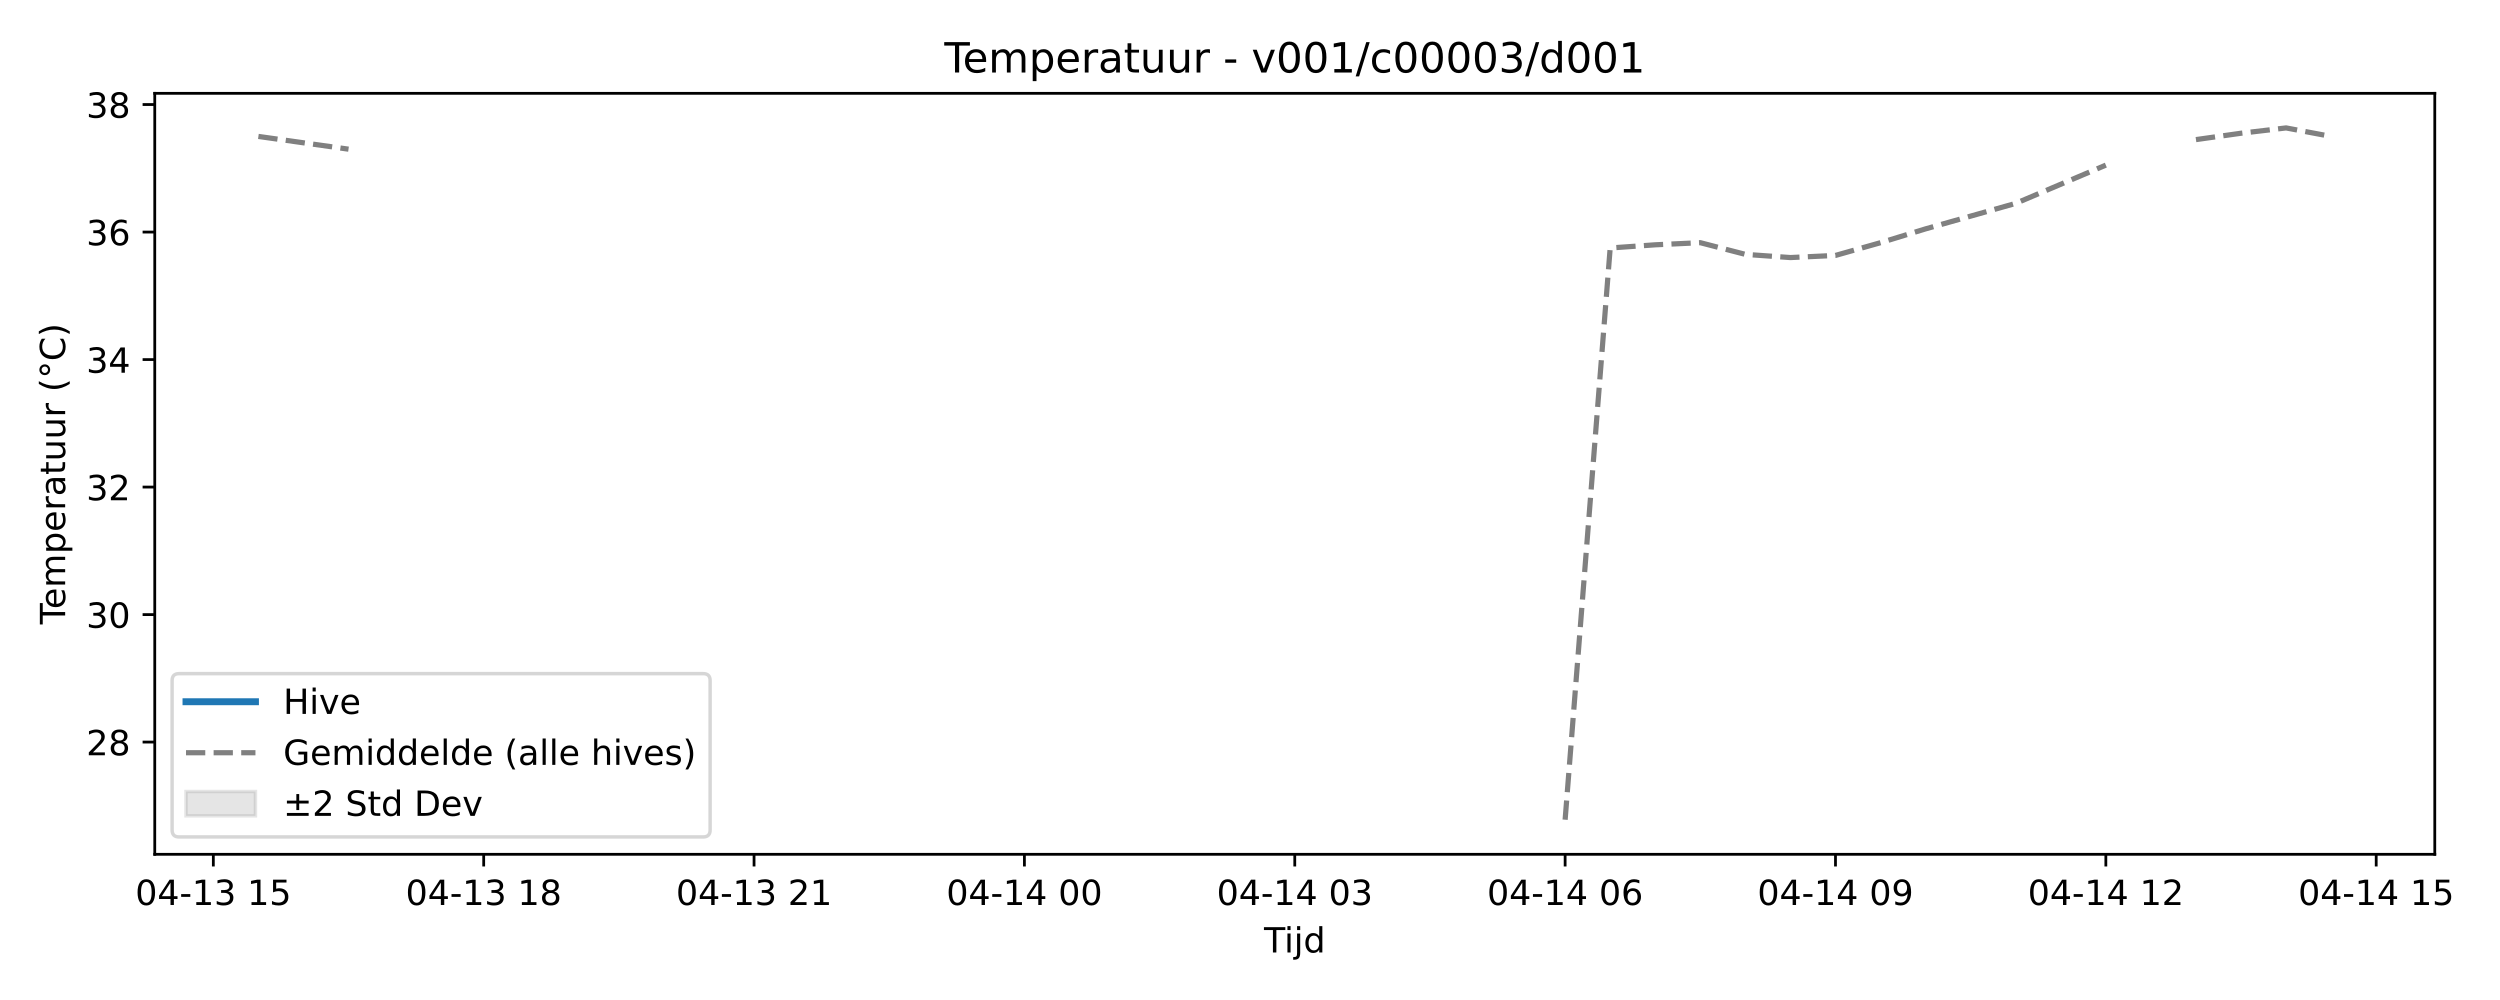
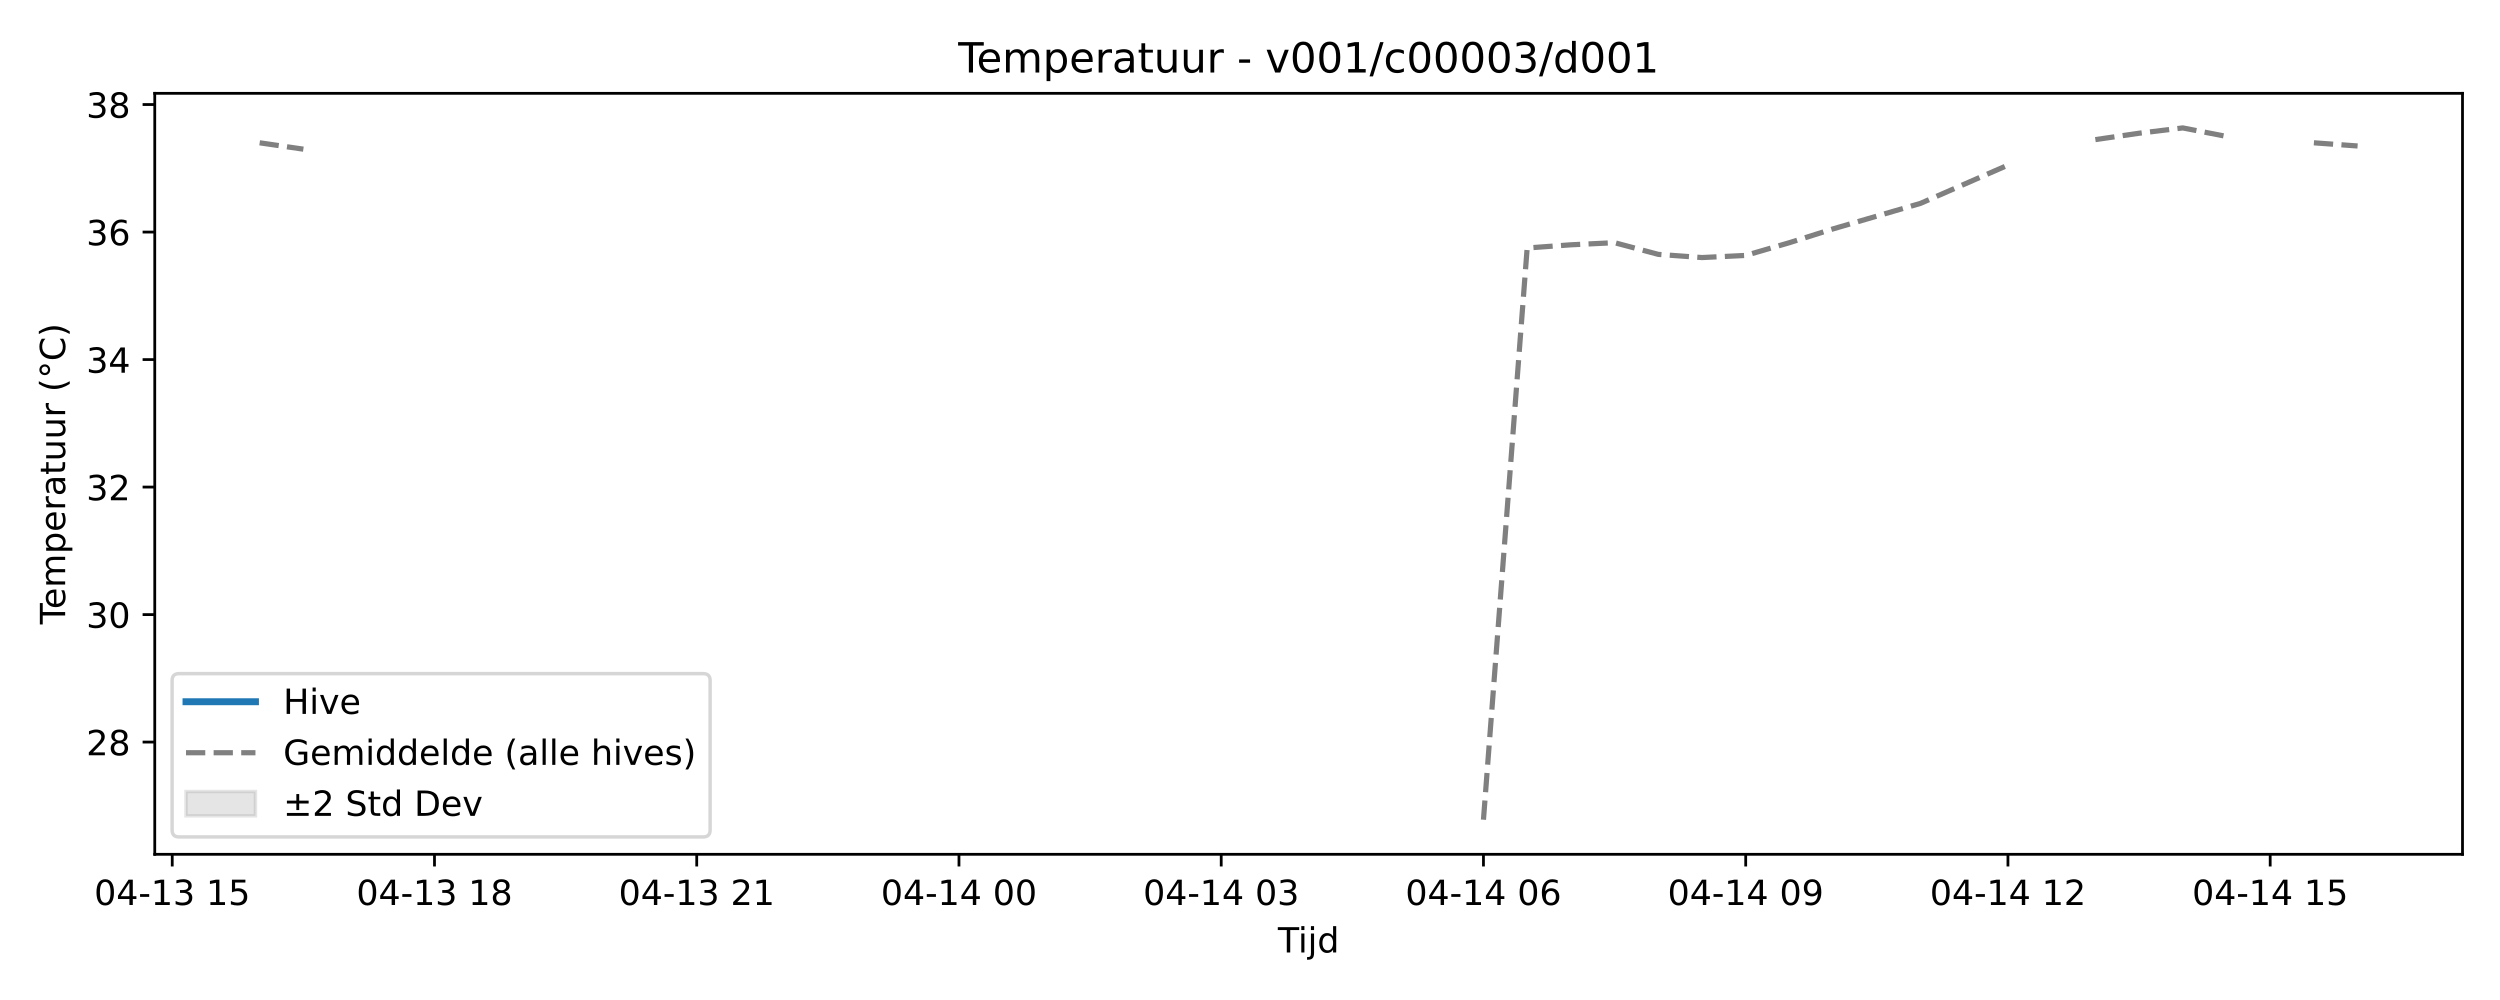
<svg xmlns="http://www.w3.org/2000/svg" xmlns:xlink="http://www.w3.org/1999/xlink" width="720pt" height="288pt" viewBox="0 0 720 288" version="1.1">
  <defs>
    <style type="text/css">*{stroke-linejoin: round; stroke-linecap: butt}</style>
  </defs>
  <g id="figure_1">
    <g id="patch_1">
      <path d="M 0 288  L 720 288  L 720 0  L 0 0  z " style="fill: #ffffff" />
    </g>
    <g id="axes_1">
      <g id="patch_2">
-         <path d="M 44.57 246.04  L 701.216 246.04  L 701.216 26.88  L 44.57 26.88  z " style="fill: #ffffff" />
+         <path d="M 44.57 246.04  L 709.2 246.04  L 709.2 26.88  L 44.57 26.88  z " style="fill: #ffffff" />
      </g>
      <g id="FillBetweenPolyCollection_1" />
      <g id="matplotlib.axis_1">
        <g id="xtick_1">
          <g id="line2d_1">
            <defs>
-               <path id="m3affd962ca" d="M 0 0  L 0 3.5  " style="stroke: #000000; stroke-width: 0.8" />
-             </defs>
-             <g>
-               <use xlink:href="#m3affd962ca" x="61.44" y="246.04" style="stroke: #000000; stroke-width: 0.8" />
+               <path id="m0413ab7a61" d="M 0 0  L 0 3.5  " style="stroke: #000000; stroke-width: 0.8" />
+             </defs>
+             <g>
+               <use xlink:href="#m0413ab7a61" x="49.605" y="246.04" style="stroke: #000000; stroke-width: 0.8" />
            </g>
          </g>
          <g id="text_1">
-             <g transform="translate(38.95988 260.6384) scale(0.1 -0.1)">
+             <g transform="translate(27.12461 260.6384) scale(0.1 -0.1)">
              <defs>
                <path id="DejaVuSans-30" d="M 2034 4250  Q 1547 4250 1301 3770  Q 1056 3291 1056 2328  Q 1056 1369 1301 889  Q 1547 409 2034 409  Q 2525 409 2770 889  Q 3016 1369 3016 2328  Q 3016 3291 2770 3770  Q 2525 4250 2034 4250  z M 2034 4750  Q 2819 4750 3233 4129  Q 3647 3509 3647 2328  Q 3647 1150 3233 529  Q 2819 -91 2034 -91  Q 1250 -91 836 529  Q 422 1150 422 2328  Q 422 3509 836 4129  Q 1250 4750 2034 4750  z " transform="scale(0.015625)" />
                <path id="DejaVuSans-34" d="M 2419 4116  L 825 1625  L 2419 1625  L 2419 4116  z M 2253 4666  L 3047 4666  L 3047 1625  L 3713 1625  L 3713 1100  L 3047 1100  L 3047 0  L 2419 0  L 2419 1100  L 313 1100  L 313 1709  L 2253 4666  z " transform="scale(0.015625)" />
                <path id="DejaVuSans-2d" d="M 313 2009  L 1997 2009  L 1997 1497  L 313 1497  L 313 2009  z " transform="scale(0.015625)" />
                <path id="DejaVuSans-31" d="M 794 531  L 1825 531  L 1825 4091  L 703 3866  L 703 4441  L 1819 4666  L 2450 4666  L 2450 531  L 3481 531  L 3481 0  L 794 0  L 794 531  z " transform="scale(0.015625)" />
                <path id="DejaVuSans-33" d="M 2597 2516  Q 3050 2419 3304 2112  Q 3559 1806 3559 1356  Q 3559 666 3084 287  Q 2609 -91 1734 -91  Q 1441 -91 1130 -33  Q 819 25 488 141  L 488 750  Q 750 597 1062 519  Q 1375 441 1716 441  Q 2309 441 2620 675  Q 2931 909 2931 1356  Q 2931 1769 2642 2001  Q 2353 2234 1838 2234  L 1294 2234  L 1294 2753  L 1863 2753  Q 2328 2753 2575 2939  Q 2822 3125 2822 3475  Q 2822 3834 2567 4026  Q 2313 4219 1838 4219  Q 1578 4219 1281 4162  Q 984 4106 628 3988  L 628 4550  Q 988 4650 1302 4700  Q 1616 4750 1894 4750  Q 2613 4750 3031 4423  Q 3450 4097 3450 3541  Q 3450 3153 3228 2886  Q 3006 2619 2597 2516  z " transform="scale(0.015625)" />
                <path id="DejaVuSans-20" transform="scale(0.015625)" />
                <path id="DejaVuSans-35" d="M 691 4666  L 3169 4666  L 3169 4134  L 1269 4134  L 1269 2991  Q 1406 3038 1543 3061  Q 1681 3084 1819 3084  Q 2600 3084 3056 2656  Q 3513 2228 3513 1497  Q 3513 744 3044 326  Q 2575 -91 1722 -91  Q 1428 -91 1123 -41  Q 819 9 494 109  L 494 744  Q 775 591 1075 516  Q 1375 441 1709 441  Q 2250 441 2565 725  Q 2881 1009 2881 1497  Q 2881 1984 2565 2268  Q 2250 2553 1709 2553  Q 1456 2553 1204 2497  Q 953 2441 691 2322  L 691 4666  z " transform="scale(0.015625)" />
              </defs>
              <use xlink:href="#DejaVuSans-30" />
              <use xlink:href="#DejaVuSans-34" transform="translate(63.62305 0)" />
              <use xlink:href="#DejaVuSans-2d" transform="translate(127.2461 0)" />
              <use xlink:href="#DejaVuSans-31" transform="translate(163.3301 0)" />
              <use xlink:href="#DejaVuSans-33" transform="translate(226.9531 0)" />
              <use xlink:href="#DejaVuSans-20" transform="translate(290.5762 0)" />
              <use xlink:href="#DejaVuSans-31" transform="translate(322.3633 0)" />
              <use xlink:href="#DejaVuSans-35" transform="translate(385.9863 0)" />
            </g>
          </g>
        </g>
        <g id="xtick_2">
          <g id="line2d_2">
            <g>
-               <use xlink:href="#m3affd962ca" x="139.304" y="246.04" style="stroke: #000000; stroke-width: 0.8" />
+               <use xlink:href="#m0413ab7a61" x="125.131" y="246.04" style="stroke: #000000; stroke-width: 0.8" />
            </g>
          </g>
          <g id="text_2">
-             <g transform="translate(116.823 260.6384) scale(0.1 -0.1)">
+             <g transform="translate(102.6507 260.6384) scale(0.1 -0.1)">
              <defs>
                <path id="DejaVuSans-38" d="M 2034 2216  Q 1584 2216 1326 1975  Q 1069 1734 1069 1313  Q 1069 891 1326 650  Q 1584 409 2034 409  Q 2484 409 2743 651  Q 3003 894 3003 1313  Q 3003 1734 2745 1975  Q 2488 2216 2034 2216  z M 1403 2484  Q 997 2584 770 2862  Q 544 3141 544 3541  Q 544 4100 942 4425  Q 1341 4750 2034 4750  Q 2731 4750 3128 4425  Q 3525 4100 3525 3541  Q 3525 3141 3298 2862  Q 3072 2584 2669 2484  Q 3125 2378 3379 2068  Q 3634 1759 3634 1313  Q 3634 634 3220 271  Q 2806 -91 2034 -91  Q 1263 -91 848 271  Q 434 634 434 1313  Q 434 1759 690 2068  Q 947 2378 1403 2484  z M 1172 3481  Q 1172 3119 1398 2916  Q 1625 2713 2034 2713  Q 2441 2713 2670 2916  Q 2900 3119 2900 3481  Q 2900 3844 2670 4047  Q 2441 4250 2034 4250  Q 1625 4250 1398 4047  Q 1172 3844 1172 3481  z " transform="scale(0.015625)" />
              </defs>
              <use xlink:href="#DejaVuSans-30" />
              <use xlink:href="#DejaVuSans-34" transform="translate(63.62305 0)" />
              <use xlink:href="#DejaVuSans-2d" transform="translate(127.2461 0)" />
              <use xlink:href="#DejaVuSans-31" transform="translate(163.3301 0)" />
              <use xlink:href="#DejaVuSans-33" transform="translate(226.9531 0)" />
              <use xlink:href="#DejaVuSans-20" transform="translate(290.5762 0)" />
              <use xlink:href="#DejaVuSans-31" transform="translate(322.3633 0)" />
              <use xlink:href="#DejaVuSans-38" transform="translate(385.9863 0)" />
            </g>
          </g>
        </g>
        <g id="xtick_3">
          <g id="line2d_3">
            <g>
-               <use xlink:href="#m3affd962ca" x="217.167" y="246.04" style="stroke: #000000; stroke-width: 0.8" />
+               <use xlink:href="#m0413ab7a61" x="200.657" y="246.04" style="stroke: #000000; stroke-width: 0.8" />
            </g>
          </g>
          <g id="text_3">
-             <g transform="translate(194.6862 260.6384) scale(0.1 -0.1)">
+             <g transform="translate(178.1769 260.6384) scale(0.1 -0.1)">
              <defs>
                <path id="DejaVuSans-32" d="M 1228 531  L 3431 531  L 3431 0  L 469 0  L 469 531  Q 828 903 1448 1529  Q 2069 2156 2228 2338  Q 2531 2678 2651 2914  Q 2772 3150 2772 3378  Q 2772 3750 2511 3984  Q 2250 4219 1831 4219  Q 1534 4219 1204 4116  Q 875 4013 500 3803  L 500 4441  Q 881 4594 1212 4672  Q 1544 4750 1819 4750  Q 2544 4750 2975 4387  Q 3406 4025 3406 3419  Q 3406 3131 3298 2873  Q 3191 2616 2906 2266  Q 2828 2175 2409 1742  Q 1991 1309 1228 531  z " transform="scale(0.015625)" />
              </defs>
              <use xlink:href="#DejaVuSans-30" />
              <use xlink:href="#DejaVuSans-34" transform="translate(63.62305 0)" />
              <use xlink:href="#DejaVuSans-2d" transform="translate(127.2461 0)" />
              <use xlink:href="#DejaVuSans-31" transform="translate(163.3301 0)" />
              <use xlink:href="#DejaVuSans-33" transform="translate(226.9531 0)" />
              <use xlink:href="#DejaVuSans-20" transform="translate(290.5762 0)" />
              <use xlink:href="#DejaVuSans-32" transform="translate(322.3633 0)" />
              <use xlink:href="#DejaVuSans-31" transform="translate(385.9863 0)" />
            </g>
          </g>
        </g>
        <g id="xtick_4">
          <g id="line2d_4">
            <g>
-               <use xlink:href="#m3affd962ca" x="295.03" y="246.04" style="stroke: #000000; stroke-width: 0.8" />
+               <use xlink:href="#m0413ab7a61" x="276.183" y="246.04" style="stroke: #000000; stroke-width: 0.8" />
            </g>
          </g>
          <g id="text_4">
-             <g transform="translate(272.5494 260.6384) scale(0.1 -0.1)">
+             <g transform="translate(253.703 260.6384) scale(0.1 -0.1)">
              <use xlink:href="#DejaVuSans-30" />
              <use xlink:href="#DejaVuSans-34" transform="translate(63.62305 0)" />
              <use xlink:href="#DejaVuSans-2d" transform="translate(127.2461 0)" />
              <use xlink:href="#DejaVuSans-31" transform="translate(163.3301 0)" />
              <use xlink:href="#DejaVuSans-34" transform="translate(226.9531 0)" />
              <use xlink:href="#DejaVuSans-20" transform="translate(290.5762 0)" />
              <use xlink:href="#DejaVuSans-30" transform="translate(322.3633 0)" />
              <use xlink:href="#DejaVuSans-30" transform="translate(385.9863 0)" />
            </g>
          </g>
        </g>
        <g id="xtick_5">
          <g id="line2d_5">
            <g>
-               <use xlink:href="#m3affd962ca" x="372.893" y="246.04" style="stroke: #000000; stroke-width: 0.8" />
+               <use xlink:href="#m0413ab7a61" x="351.71" y="246.04" style="stroke: #000000; stroke-width: 0.8" />
            </g>
          </g>
          <g id="text_5">
-             <g transform="translate(350.4125 260.6384) scale(0.1 -0.1)">
+             <g transform="translate(329.2292 260.6384) scale(0.1 -0.1)">
              <use xlink:href="#DejaVuSans-30" />
              <use xlink:href="#DejaVuSans-34" transform="translate(63.62305 0)" />
              <use xlink:href="#DejaVuSans-2d" transform="translate(127.2461 0)" />
              <use xlink:href="#DejaVuSans-31" transform="translate(163.3301 0)" />
              <use xlink:href="#DejaVuSans-34" transform="translate(226.9531 0)" />
              <use xlink:href="#DejaVuSans-20" transform="translate(290.5762 0)" />
              <use xlink:href="#DejaVuSans-30" transform="translate(322.3633 0)" />
              <use xlink:href="#DejaVuSans-33" transform="translate(385.9863 0)" />
            </g>
          </g>
        </g>
        <g id="xtick_6">
          <g id="line2d_6">
            <g>
-               <use xlink:href="#m3affd962ca" x="450.756" y="246.04" style="stroke: #000000; stroke-width: 0.8" />
+               <use xlink:href="#m0413ab7a61" x="427.236" y="246.04" style="stroke: #000000; stroke-width: 0.8" />
            </g>
          </g>
          <g id="text_6">
-             <g transform="translate(428.2757 260.6384) scale(0.1 -0.1)">
+             <g transform="translate(404.7553 260.6384) scale(0.1 -0.1)">
              <defs>
                <path id="DejaVuSans-36" d="M 2113 2584  Q 1688 2584 1439 2293  Q 1191 2003 1191 1497  Q 1191 994 1439 701  Q 1688 409 2113 409  Q 2538 409 2786 701  Q 3034 994 3034 1497  Q 3034 2003 2786 2293  Q 2538 2584 2113 2584  z M 3366 4563  L 3366 3988  Q 3128 4100 2886 4159  Q 2644 4219 2406 4219  Q 1781 4219 1451 3797  Q 1122 3375 1075 2522  Q 1259 2794 1537 2939  Q 1816 3084 2150 3084  Q 2853 3084 3261 2657  Q 3669 2231 3669 1497  Q 3669 778 3244 343  Q 2819 -91 2113 -91  Q 1303 -91 875 529  Q 447 1150 447 2328  Q 447 3434 972 4092  Q 1497 4750 2381 4750  Q 2619 4750 2861 4703  Q 3103 4656 3366 4563  z " transform="scale(0.015625)" />
              </defs>
              <use xlink:href="#DejaVuSans-30" />
              <use xlink:href="#DejaVuSans-34" transform="translate(63.62305 0)" />
              <use xlink:href="#DejaVuSans-2d" transform="translate(127.2461 0)" />
              <use xlink:href="#DejaVuSans-31" transform="translate(163.3301 0)" />
              <use xlink:href="#DejaVuSans-34" transform="translate(226.9531 0)" />
              <use xlink:href="#DejaVuSans-20" transform="translate(290.5762 0)" />
              <use xlink:href="#DejaVuSans-30" transform="translate(322.3633 0)" />
              <use xlink:href="#DejaVuSans-36" transform="translate(385.9863 0)" />
            </g>
          </g>
        </g>
        <g id="xtick_7">
          <g id="line2d_7">
            <g>
-               <use xlink:href="#m3affd962ca" x="528.619" y="246.04" style="stroke: #000000; stroke-width: 0.8" />
+               <use xlink:href="#m0413ab7a61" x="502.762" y="246.04" style="stroke: #000000; stroke-width: 0.8" />
            </g>
          </g>
          <g id="text_7">
-             <g transform="translate(506.1388 260.6384) scale(0.1 -0.1)">
+             <g transform="translate(480.2814 260.6384) scale(0.1 -0.1)">
              <defs>
                <path id="DejaVuSans-39" d="M 703 97  L 703 672  Q 941 559 1184 500  Q 1428 441 1663 441  Q 2288 441 2617 861  Q 2947 1281 2994 2138  Q 2813 1869 2534 1725  Q 2256 1581 1919 1581  Q 1219 1581 811 2004  Q 403 2428 403 3163  Q 403 3881 828 4315  Q 1253 4750 1959 4750  Q 2769 4750 3195 4129  Q 3622 3509 3622 2328  Q 3622 1225 3098 567  Q 2575 -91 1691 -91  Q 1453 -91 1209 -44  Q 966 3 703 97  z M 1959 2075  Q 2384 2075 2632 2365  Q 2881 2656 2881 3163  Q 2881 3666 2632 3958  Q 2384 4250 1959 4250  Q 1534 4250 1286 3958  Q 1038 3666 1038 3163  Q 1038 2656 1286 2365  Q 1534 2075 1959 2075  z " transform="scale(0.015625)" />
              </defs>
              <use xlink:href="#DejaVuSans-30" />
              <use xlink:href="#DejaVuSans-34" transform="translate(63.62305 0)" />
              <use xlink:href="#DejaVuSans-2d" transform="translate(127.2461 0)" />
              <use xlink:href="#DejaVuSans-31" transform="translate(163.3301 0)" />
              <use xlink:href="#DejaVuSans-34" transform="translate(226.9531 0)" />
              <use xlink:href="#DejaVuSans-20" transform="translate(290.5762 0)" />
              <use xlink:href="#DejaVuSans-30" transform="translate(322.3633 0)" />
              <use xlink:href="#DejaVuSans-39" transform="translate(385.9863 0)" />
            </g>
          </g>
        </g>
        <g id="xtick_8">
          <g id="line2d_8">
            <g>
-               <use xlink:href="#m3affd962ca" x="606.482" y="246.04" style="stroke: #000000; stroke-width: 0.8" />
+               <use xlink:href="#m0413ab7a61" x="578.288" y="246.04" style="stroke: #000000; stroke-width: 0.8" />
            </g>
          </g>
          <g id="text_8">
-             <g transform="translate(584.002 260.6384) scale(0.1 -0.1)">
+             <g transform="translate(555.8076 260.6384) scale(0.1 -0.1)">
              <use xlink:href="#DejaVuSans-30" />
              <use xlink:href="#DejaVuSans-34" transform="translate(63.62305 0)" />
              <use xlink:href="#DejaVuSans-2d" transform="translate(127.2461 0)" />
              <use xlink:href="#DejaVuSans-31" transform="translate(163.3301 0)" />
              <use xlink:href="#DejaVuSans-34" transform="translate(226.9531 0)" />
              <use xlink:href="#DejaVuSans-20" transform="translate(290.5762 0)" />
              <use xlink:href="#DejaVuSans-31" transform="translate(322.3633 0)" />
              <use xlink:href="#DejaVuSans-32" transform="translate(385.9863 0)" />
            </g>
          </g>
        </g>
        <g id="xtick_9">
          <g id="line2d_9">
            <g>
-               <use xlink:href="#m3affd962ca" x="684.346" y="246.04" style="stroke: #000000; stroke-width: 0.8" />
+               <use xlink:href="#m0413ab7a61" x="653.814" y="246.04" style="stroke: #000000; stroke-width: 0.8" />
            </g>
          </g>
          <g id="text_9">
-             <g transform="translate(661.8651 260.6384) scale(0.1 -0.1)">
+             <g transform="translate(631.3337 260.6384) scale(0.1 -0.1)">
              <use xlink:href="#DejaVuSans-30" />
              <use xlink:href="#DejaVuSans-34" transform="translate(63.62305 0)" />
              <use xlink:href="#DejaVuSans-2d" transform="translate(127.2461 0)" />
              <use xlink:href="#DejaVuSans-31" transform="translate(163.3301 0)" />
              <use xlink:href="#DejaVuSans-34" transform="translate(226.9531 0)" />
              <use xlink:href="#DejaVuSans-20" transform="translate(290.5762 0)" />
              <use xlink:href="#DejaVuSans-31" transform="translate(322.3633 0)" />
              <use xlink:href="#DejaVuSans-35" transform="translate(385.9863 0)" />
            </g>
          </g>
        </g>
        <g id="text_10">
-           <g transform="translate(364.043 274.3166) scale(0.1 -0.1)">
+           <g transform="translate(368.035 274.3166) scale(0.1 -0.1)">
            <defs>
              <path id="DejaVuSans-54" d="M -19 4666  L 3928 4666  L 3928 4134  L 2272 4134  L 2272 0  L 1638 0  L 1638 4134  L -19 4134  L -19 4666  z " transform="scale(0.015625)" />
              <path id="DejaVuSans-69" d="M 603 3500  L 1178 3500  L 1178 0  L 603 0  L 603 3500  z M 603 4863  L 1178 4863  L 1178 4134  L 603 4134  L 603 4863  z " transform="scale(0.015625)" />
              <path id="DejaVuSans-6a" d="M 603 3500  L 1178 3500  L 1178 -63  Q 1178 -731 923 -1031  Q 669 -1331 103 -1331  L -116 -1331  L -116 -844  L 38 -844  Q 366 -844 484 -692  Q 603 -541 603 -63  L 603 3500  z M 603 4863  L 1178 4863  L 1178 4134  L 603 4134  L 603 4863  z " transform="scale(0.015625)" />
              <path id="DejaVuSans-64" d="M 2906 2969  L 2906 4863  L 3481 4863  L 3481 0  L 2906 0  L 2906 525  Q 2725 213 2448 61  Q 2172 -91 1784 -91  Q 1150 -91 751 415  Q 353 922 353 1747  Q 353 2572 751 3078  Q 1150 3584 1784 3584  Q 2172 3584 2448 3432  Q 2725 3281 2906 2969  z M 947 1747  Q 947 1113 1208 752  Q 1469 391 1925 391  Q 2381 391 2643 752  Q 2906 1113 2906 1747  Q 2906 2381 2643 2742  Q 2381 3103 1925 3103  Q 1469 3103 1208 2742  Q 947 2381 947 1747  z " transform="scale(0.015625)" />
            </defs>
            <use xlink:href="#DejaVuSans-54" />
            <use xlink:href="#DejaVuSans-69" transform="translate(57.95898 0)" />
            <use xlink:href="#DejaVuSans-6a" transform="translate(85.74219 0)" />
            <use xlink:href="#DejaVuSans-64" transform="translate(113.5254 0)" />
          </g>
        </g>
      </g>
      <g id="matplotlib.axis_2">
        <g id="ytick_1">
          <g id="line2d_10">
            <defs>
-               <path id="mcba60235c9" d="M 0 0  L -3.5 0  " style="stroke: #000000; stroke-width: 0.8" />
-             </defs>
-             <g>
-               <use xlink:href="#mcba60235c9" x="44.57" y="213.722" style="stroke: #000000; stroke-width: 0.8" />
+               <path id="m8addffbb73" d="M 0 0  L -3.5 0  " style="stroke: #000000; stroke-width: 0.8" />
+             </defs>
+             <g>
+               <use xlink:href="#m8addffbb73" x="44.57" y="213.722" style="stroke: #000000; stroke-width: 0.8" />
            </g>
          </g>
          <g id="text_11">
            <g transform="translate(24.845 217.5213) scale(0.1 -0.1)">
              <use xlink:href="#DejaVuSans-32" />
              <use xlink:href="#DejaVuSans-38" transform="translate(63.62305 0)" />
            </g>
          </g>
        </g>
        <g id="ytick_2">
          <g id="line2d_11">
            <g>
-               <use xlink:href="#mcba60235c9" x="44.57" y="177" style="stroke: #000000; stroke-width: 0.8" />
+               <use xlink:href="#m8addffbb73" x="44.57" y="177" style="stroke: #000000; stroke-width: 0.8" />
            </g>
          </g>
          <g id="text_12">
            <g transform="translate(24.845 180.7988) scale(0.1 -0.1)">
              <use xlink:href="#DejaVuSans-33" />
              <use xlink:href="#DejaVuSans-30" transform="translate(63.62305 0)" />
            </g>
          </g>
        </g>
        <g id="ytick_3">
          <g id="line2d_12">
            <g>
-               <use xlink:href="#mcba60235c9" x="44.57" y="140.277" style="stroke: #000000; stroke-width: 0.8" />
+               <use xlink:href="#m8addffbb73" x="44.57" y="140.277" style="stroke: #000000; stroke-width: 0.8" />
            </g>
          </g>
          <g id="text_13">
            <g transform="translate(24.845 144.0762) scale(0.1 -0.1)">
              <use xlink:href="#DejaVuSans-33" />
              <use xlink:href="#DejaVuSans-32" transform="translate(63.62305 0)" />
            </g>
          </g>
        </g>
        <g id="ytick_4">
          <g id="line2d_13">
            <g>
-               <use xlink:href="#mcba60235c9" x="44.57" y="103.554" style="stroke: #000000; stroke-width: 0.8" />
+               <use xlink:href="#m8addffbb73" x="44.57" y="103.554" style="stroke: #000000; stroke-width: 0.8" />
            </g>
          </g>
          <g id="text_14">
            <g transform="translate(24.845 107.3537) scale(0.1 -0.1)">
              <use xlink:href="#DejaVuSans-33" />
              <use xlink:href="#DejaVuSans-34" transform="translate(63.62305 0)" />
            </g>
          </g>
        </g>
        <g id="ytick_5">
          <g id="line2d_14">
            <g>
-               <use xlink:href="#mcba60235c9" x="44.57" y="66.832" style="stroke: #000000; stroke-width: 0.8" />
+               <use xlink:href="#m8addffbb73" x="44.57" y="66.832" style="stroke: #000000; stroke-width: 0.8" />
            </g>
          </g>
          <g id="text_15">
            <g transform="translate(24.845 70.63112) scale(0.1 -0.1)">
              <use xlink:href="#DejaVuSans-33" />
              <use xlink:href="#DejaVuSans-36" transform="translate(63.62305 0)" />
            </g>
          </g>
        </g>
        <g id="ytick_6">
          <g id="line2d_15">
            <g>
-               <use xlink:href="#mcba60235c9" x="44.57" y="30.109" style="stroke: #000000; stroke-width: 0.8" />
+               <use xlink:href="#m8addffbb73" x="44.57" y="30.109" style="stroke: #000000; stroke-width: 0.8" />
            </g>
          </g>
          <g id="text_16">
            <g transform="translate(24.845 33.90857) scale(0.1 -0.1)">
              <use xlink:href="#DejaVuSans-33" />
              <use xlink:href="#DejaVuSans-38" transform="translate(63.62305 0)" />
            </g>
          </g>
        </g>
        <g id="text_17">
          <g transform="translate(18.76531 179.8162) rotate(-90) scale(0.1 -0.1)">
            <defs>
              <path id="DejaVuSans-65" d="M 3597 1894  L 3597 1613  L 953 1613  Q 991 1019 1311 708  Q 1631 397 2203 397  Q 2534 397 2845 478  Q 3156 559 3463 722  L 3463 178  Q 3153 47 2828 -22  Q 2503 -91 2169 -91  Q 1331 -91 842 396  Q 353 884 353 1716  Q 353 2575 817 3079  Q 1281 3584 2069 3584  Q 2775 3584 3186 3129  Q 3597 2675 3597 1894  z M 3022 2063  Q 3016 2534 2758 2815  Q 2500 3097 2075 3097  Q 1594 3097 1305 2825  Q 1016 2553 972 2059  L 3022 2063  z " transform="scale(0.015625)" />
              <path id="DejaVuSans-6d" d="M 3328 2828  Q 3544 3216 3844 3400  Q 4144 3584 4550 3584  Q 5097 3584 5394 3201  Q 5691 2819 5691 2113  L 5691 0  L 5113 0  L 5113 2094  Q 5113 2597 4934 2840  Q 4756 3084 4391 3084  Q 3944 3084 3684 2787  Q 3425 2491 3425 1978  L 3425 0  L 2847 0  L 2847 2094  Q 2847 2600 2669 2842  Q 2491 3084 2119 3084  Q 1678 3084 1418 2786  Q 1159 2488 1159 1978  L 1159 0  L 581 0  L 581 3500  L 1159 3500  L 1159 2956  Q 1356 3278 1631 3431  Q 1906 3584 2284 3584  Q 2666 3584 2933 3390  Q 3200 3197 3328 2828  z " transform="scale(0.015625)" />
              <path id="DejaVuSans-70" d="M 1159 525  L 1159 -1331  L 581 -1331  L 581 3500  L 1159 3500  L 1159 2969  Q 1341 3281 1617 3432  Q 1894 3584 2278 3584  Q 2916 3584 3314 3078  Q 3713 2572 3713 1747  Q 3713 922 3314 415  Q 2916 -91 2278 -91  Q 1894 -91 1617 61  Q 1341 213 1159 525  z M 3116 1747  Q 3116 2381 2855 2742  Q 2594 3103 2138 3103  Q 1681 3103 1420 2742  Q 1159 2381 1159 1747  Q 1159 1113 1420 752  Q 1681 391 2138 391  Q 2594 391 2855 752  Q 3116 1113 3116 1747  z " transform="scale(0.015625)" />
              <path id="DejaVuSans-72" d="M 2631 2963  Q 2534 3019 2420 3045  Q 2306 3072 2169 3072  Q 1681 3072 1420 2755  Q 1159 2438 1159 1844  L 1159 0  L 581 0  L 581 3500  L 1159 3500  L 1159 2956  Q 1341 3275 1631 3429  Q 1922 3584 2338 3584  Q 2397 3584 2469 3576  Q 2541 3569 2628 3553  L 2631 2963  z " transform="scale(0.015625)" />
              <path id="DejaVuSans-61" d="M 2194 1759  Q 1497 1759 1228 1600  Q 959 1441 959 1056  Q 959 750 1161 570  Q 1363 391 1709 391  Q 2188 391 2477 730  Q 2766 1069 2766 1631  L 2766 1759  L 2194 1759  z M 3341 1997  L 3341 0  L 2766 0  L 2766 531  Q 2569 213 2275 61  Q 1981 -91 1556 -91  Q 1019 -91 701 211  Q 384 513 384 1019  Q 384 1609 779 1909  Q 1175 2209 1959 2209  L 2766 2209  L 2766 2266  Q 2766 2663 2505 2880  Q 2244 3097 1772 3097  Q 1472 3097 1187 3025  Q 903 2953 641 2809  L 641 3341  Q 956 3463 1253 3523  Q 1550 3584 1831 3584  Q 2591 3584 2966 3190  Q 3341 2797 3341 1997  z " transform="scale(0.015625)" />
              <path id="DejaVuSans-74" d="M 1172 4494  L 1172 3500  L 2356 3500  L 2356 3053  L 1172 3053  L 1172 1153  Q 1172 725 1289 603  Q 1406 481 1766 481  L 2356 481  L 2356 0  L 1766 0  Q 1100 0 847 248  Q 594 497 594 1153  L 594 3053  L 172 3053  L 172 3500  L 594 3500  L 594 4494  L 1172 4494  z " transform="scale(0.015625)" />
              <path id="DejaVuSans-75" d="M 544 1381  L 544 3500  L 1119 3500  L 1119 1403  Q 1119 906 1312 657  Q 1506 409 1894 409  Q 2359 409 2629 706  Q 2900 1003 2900 1516  L 2900 3500  L 3475 3500  L 3475 0  L 2900 0  L 2900 538  Q 2691 219 2414 64  Q 2138 -91 1772 -91  Q 1169 -91 856 284  Q 544 659 544 1381  z M 1991 3584  L 1991 3584  z " transform="scale(0.015625)" />
              <path id="DejaVuSans-28" d="M 1984 4856  Q 1566 4138 1362 3434  Q 1159 2731 1159 2009  Q 1159 1288 1364 580  Q 1569 -128 1984 -844  L 1484 -844  Q 1016 -109 783 600  Q 550 1309 550 2009  Q 550 2706 781 3412  Q 1013 4119 1484 4856  L 1984 4856  z " transform="scale(0.015625)" />
              <path id="DejaVuSans-b0" d="M 1600 4347  Q 1350 4347 1178 4173  Q 1006 4000 1006 3750  Q 1006 3503 1178 3333  Q 1350 3163 1600 3163  Q 1850 3163 2022 3333  Q 2194 3503 2194 3750  Q 2194 3997 2020 4172  Q 1847 4347 1600 4347  z M 1600 4750  Q 1800 4750 1984 4673  Q 2169 4597 2303 4453  Q 2447 4313 2519 4134  Q 2591 3956 2591 3750  Q 2591 3338 2302 3052  Q 2013 2766 1594 2766  Q 1172 2766 890 3047  Q 609 3328 609 3750  Q 609 4169 896 4459  Q 1184 4750 1600 4750  z " transform="scale(0.015625)" />
              <path id="DejaVuSans-43" d="M 4122 4306  L 4122 3641  Q 3803 3938 3442 4084  Q 3081 4231 2675 4231  Q 1875 4231 1450 3742  Q 1025 3253 1025 2328  Q 1025 1406 1450 917  Q 1875 428 2675 428  Q 3081 428 3442 575  Q 3803 722 4122 1019  L 4122 359  Q 3791 134 3420 21  Q 3050 -91 2638 -91  Q 1578 -91 968 557  Q 359 1206 359 2328  Q 359 3453 968 4101  Q 1578 4750 2638 4750  Q 3056 4750 3426 4639  Q 3797 4528 4122 4306  z " transform="scale(0.015625)" />
              <path id="DejaVuSans-29" d="M 513 4856  L 1013 4856  Q 1481 4119 1714 3412  Q 1947 2706 1947 2009  Q 1947 1309 1714 600  Q 1481 -109 1013 -844  L 513 -844  Q 928 -128 1133 580  Q 1338 1288 1338 2009  Q 1338 2731 1133 3434  Q 928 4138 513 4856  z " transform="scale(0.015625)" />
            </defs>
            <use xlink:href="#DejaVuSans-54" />
            <use xlink:href="#DejaVuSans-65" transform="translate(44.08398 0)" />
            <use xlink:href="#DejaVuSans-6d" transform="translate(105.6074 0)" />
            <use xlink:href="#DejaVuSans-70" transform="translate(203.0195 0)" />
            <use xlink:href="#DejaVuSans-65" transform="translate(266.4961 0)" />
            <use xlink:href="#DejaVuSans-72" transform="translate(328.0195 0)" />
            <use xlink:href="#DejaVuSans-61" transform="translate(369.1328 0)" />
            <use xlink:href="#DejaVuSans-74" transform="translate(430.4121 0)" />
            <use xlink:href="#DejaVuSans-75" transform="translate(469.6211 0)" />
            <use xlink:href="#DejaVuSans-75" transform="translate(533 0)" />
            <use xlink:href="#DejaVuSans-72" transform="translate(596.3789 0)" />
            <use xlink:href="#DejaVuSans-20" transform="translate(637.4922 0)" />
            <use xlink:href="#DejaVuSans-28" transform="translate(669.2793 0)" />
            <use xlink:href="#DejaVuSans-b0" transform="translate(708.293 0)" />
            <use xlink:href="#DejaVuSans-43" transform="translate(758.293 0)" />
            <use xlink:href="#DejaVuSans-29" transform="translate(828.1172 0)" />
          </g>
        </g>
      </g>
      <g id="line2d_16">
-         <path clip-path="url(#p11b848ec2c)" style="fill: none; stroke: #1f77b4; stroke-width: 2; stroke-linecap: square" />
+         <path clip-path="url(#p0b4b30156a)" style="fill: none; stroke: #1f77b4; stroke-width: 2; stroke-linecap: square" />
      </g>
      <g id="line2d_17">
-         <path d="M 74.418 39.29  L 87.395 41.126  L 100.372 42.962  M 450.756 236.078  L 463.733 71.422  L 476.711 70.504  L 489.688 69.892  L 502.665 73.258  L 515.642 74.176  L 528.619 73.564  L 541.596 69.892  L 554.574 65.914  L 567.551 62.242  L 580.528 58.569  L 593.505 53.061  L 606.482 47.553  M 632.437 40.208  L 645.414 38.372  L 658.391 36.842  L 671.368 39.29  " clip-path="url(#p11b848ec2c)" style="fill: none; stroke-dasharray: 5.55,2.4; stroke-dashoffset: 0; stroke: #808080; stroke-width: 1.5" />
+         <path d="M 74.78 41.126  L 87.368 42.962  M 427.236 236.078  L 439.823 71.422  L 452.411 70.504  L 464.999 69.892  L 477.587 73.258  L 490.174 74.176  L 502.762 73.564  L 515.35 69.892  L 527.937 65.914  L 540.525 62.242  L 553.113 58.569  L 565.7 53.061  L 578.288 47.553  M 603.463 40.208  L 616.051 38.372  L 628.639 36.842  L 641.226 39.29  M 666.402 41.126  L 678.99 42.044  " clip-path="url(#p0b4b30156a)" style="fill: none; stroke-dasharray: 5.55,2.4; stroke-dashoffset: 0; stroke: #808080; stroke-width: 1.5" />
      </g>
      <g id="patch_3">
        <path d="M 44.57 246.04  L 44.57 26.88  " style="fill: none; stroke: #000000; stroke-width: 0.8; stroke-linejoin: miter; stroke-linecap: square" />
      </g>
      <g id="patch_4">
-         <path d="M 701.216 246.04  L 701.216 26.88  " style="fill: none; stroke: #000000; stroke-width: 0.8; stroke-linejoin: miter; stroke-linecap: square" />
+         <path d="M 709.2 246.04  L 709.2 26.88  " style="fill: none; stroke: #000000; stroke-width: 0.8; stroke-linejoin: miter; stroke-linecap: square" />
      </g>
      <g id="patch_5">
-         <path d="M 44.57 246.04  L 701.216 246.04  " style="fill: none; stroke: #000000; stroke-width: 0.8; stroke-linejoin: miter; stroke-linecap: square" />
+         <path d="M 44.57 246.04  L 709.2 246.04  " style="fill: none; stroke: #000000; stroke-width: 0.8; stroke-linejoin: miter; stroke-linecap: square" />
      </g>
      <g id="patch_6">
-         <path d="M 44.57 26.88  L 701.216 26.88  " style="fill: none; stroke: #000000; stroke-width: 0.8; stroke-linejoin: miter; stroke-linecap: square" />
+         <path d="M 44.57 26.88  L 709.2 26.88  " style="fill: none; stroke: #000000; stroke-width: 0.8; stroke-linejoin: miter; stroke-linecap: square" />
      </g>
      <g id="text_18">
-         <g transform="translate(271.9711 20.88) scale(0.12 -0.12)">
+         <g transform="translate(275.9631 20.88) scale(0.12 -0.12)">
          <defs>
            <path id="DejaVuSans-76" d="M 191 3500  L 800 3500  L 1894 563  L 2988 3500  L 3597 3500  L 2284 0  L 1503 0  L 191 3500  z " transform="scale(0.015625)" />
            <path id="DejaVuSans-2f" d="M 1625 4666  L 2156 4666  L 531 -594  L 0 -594  L 1625 4666  z " transform="scale(0.015625)" />
            <path id="DejaVuSans-63" d="M 3122 3366  L 3122 2828  Q 2878 2963 2633 3030  Q 2388 3097 2138 3097  Q 1578 3097 1268 2742  Q 959 2388 959 1747  Q 959 1106 1268 751  Q 1578 397 2138 397  Q 2388 397 2633 464  Q 2878 531 3122 666  L 3122 134  Q 2881 22 2623 -34  Q 2366 -91 2075 -91  Q 1284 -91 818 406  Q 353 903 353 1747  Q 353 2603 823 3093  Q 1294 3584 2113 3584  Q 2378 3584 2631 3529  Q 2884 3475 3122 3366  z " transform="scale(0.015625)" />
          </defs>
          <use xlink:href="#DejaVuSans-54" />
          <use xlink:href="#DejaVuSans-65" transform="translate(44.08398 0)" />
          <use xlink:href="#DejaVuSans-6d" transform="translate(105.6074 0)" />
          <use xlink:href="#DejaVuSans-70" transform="translate(203.0195 0)" />
          <use xlink:href="#DejaVuSans-65" transform="translate(266.4961 0)" />
          <use xlink:href="#DejaVuSans-72" transform="translate(328.0195 0)" />
          <use xlink:href="#DejaVuSans-61" transform="translate(369.1328 0)" />
          <use xlink:href="#DejaVuSans-74" transform="translate(430.4121 0)" />
          <use xlink:href="#DejaVuSans-75" transform="translate(469.6211 0)" />
          <use xlink:href="#DejaVuSans-75" transform="translate(533 0)" />
          <use xlink:href="#DejaVuSans-72" transform="translate(596.3789 0)" />
          <use xlink:href="#DejaVuSans-20" transform="translate(637.4922 0)" />
          <use xlink:href="#DejaVuSans-2d" transform="translate(669.2793 0)" />
          <use xlink:href="#DejaVuSans-20" transform="translate(705.3633 0)" />
          <use xlink:href="#DejaVuSans-76" transform="translate(737.1504 0)" />
          <use xlink:href="#DejaVuSans-30" transform="translate(796.3301 0)" />
          <use xlink:href="#DejaVuSans-30" transform="translate(859.9531 0)" />
          <use xlink:href="#DejaVuSans-31" transform="translate(923.5762 0)" />
          <use xlink:href="#DejaVuSans-2f" transform="translate(987.1992 0)" />
          <use xlink:href="#DejaVuSans-63" transform="translate(1020.891 0)" />
          <use xlink:href="#DejaVuSans-30" transform="translate(1075.871 0)" />
          <use xlink:href="#DejaVuSans-30" transform="translate(1139.494 0)" />
          <use xlink:href="#DejaVuSans-30" transform="translate(1203.117 0)" />
          <use xlink:href="#DejaVuSans-30" transform="translate(1266.74 0)" />
          <use xlink:href="#DejaVuSans-33" transform="translate(1330.363 0)" />
          <use xlink:href="#DejaVuSans-2f" transform="translate(1393.986 0)" />
          <use xlink:href="#DejaVuSans-64" transform="translate(1427.678 0)" />
          <use xlink:href="#DejaVuSans-30" transform="translate(1491.154 0)" />
          <use xlink:href="#DejaVuSans-30" transform="translate(1554.777 0)" />
          <use xlink:href="#DejaVuSans-31" transform="translate(1618.4 0)" />
        </g>
      </g>
      <g id="legend_1">
        <g id="patch_7">
          <path d="M 51.57 241.04  L 202.514 241.04  Q 204.514 241.04 204.514 239.04  L 204.514 196.006  Q 204.514 194.006 202.514 194.006  L 51.57 194.006  Q 49.57 194.006 49.57 196.006  L 49.57 239.04  Q 49.57 241.04 51.57 241.04  z " style="fill: #ffffff; opacity: 0.8; stroke: #cccccc; stroke-linejoin: miter" />
        </g>
        <g id="line2d_18">
          <path d="M 53.57 202.104  L 63.57 202.104  L 73.57 202.104  " style="fill: none; stroke: #1f77b4; stroke-width: 2; stroke-linecap: square" />
        </g>
        <g id="text_19">
          <g transform="translate(81.57 205.6041) scale(0.1 -0.1)">
            <defs>
              <path id="DejaVuSans-48" d="M 628 4666  L 1259 4666  L 1259 2753  L 3553 2753  L 3553 4666  L 4184 4666  L 4184 0  L 3553 0  L 3553 2222  L 1259 2222  L 1259 0  L 628 0  L 628 4666  z " transform="scale(0.015625)" />
            </defs>
            <use xlink:href="#DejaVuSans-48" />
            <use xlink:href="#DejaVuSans-69" transform="translate(75.19531 0)" />
            <use xlink:href="#DejaVuSans-76" transform="translate(102.9785 0)" />
            <use xlink:href="#DejaVuSans-65" transform="translate(162.1582 0)" />
          </g>
        </g>
        <g id="line2d_19">
          <path d="M 53.57 216.782  L 63.57 216.782  L 73.57 216.782  " style="fill: none; stroke-dasharray: 5.55,2.4; stroke-dashoffset: 0; stroke: #808080; stroke-width: 1.5" />
        </g>
        <g id="text_20">
          <g transform="translate(81.57 220.2822) scale(0.1 -0.1)">
            <defs>
              <path id="DejaVuSans-47" d="M 3809 666  L 3809 1919  L 2778 1919  L 2778 2438  L 4434 2438  L 4434 434  Q 4069 175 3628 42  Q 3188 -91 2688 -91  Q 1594 -91 976 548  Q 359 1188 359 2328  Q 359 3472 976 4111  Q 1594 4750 2688 4750  Q 3144 4750 3555 4637  Q 3966 4525 4313 4306  L 4313 3634  Q 3963 3931 3569 4081  Q 3175 4231 2741 4231  Q 1884 4231 1454 3753  Q 1025 3275 1025 2328  Q 1025 1384 1454 906  Q 1884 428 2741 428  Q 3075 428 3337 486  Q 3600 544 3809 666  z " transform="scale(0.015625)" />
              <path id="DejaVuSans-6c" d="M 603 4863  L 1178 4863  L 1178 0  L 603 0  L 603 4863  z " transform="scale(0.015625)" />
              <path id="DejaVuSans-68" d="M 3513 2113  L 3513 0  L 2938 0  L 2938 2094  Q 2938 2591 2744 2837  Q 2550 3084 2163 3084  Q 1697 3084 1428 2787  Q 1159 2491 1159 1978  L 1159 0  L 581 0  L 581 4863  L 1159 4863  L 1159 2956  Q 1366 3272 1645 3428  Q 1925 3584 2291 3584  Q 2894 3584 3203 3211  Q 3513 2838 3513 2113  z " transform="scale(0.015625)" />
              <path id="DejaVuSans-73" d="M 2834 3397  L 2834 2853  Q 2591 2978 2328 3040  Q 2066 3103 1784 3103  Q 1356 3103 1142 2972  Q 928 2841 928 2578  Q 928 2378 1081 2264  Q 1234 2150 1697 2047  L 1894 2003  Q 2506 1872 2764 1633  Q 3022 1394 3022 966  Q 3022 478 2636 193  Q 2250 -91 1575 -91  Q 1294 -91 989 -36  Q 684 19 347 128  L 347 722  Q 666 556 975 473  Q 1284 391 1588 391  Q 1994 391 2212 530  Q 2431 669 2431 922  Q 2431 1156 2273 1281  Q 2116 1406 1581 1522  L 1381 1569  Q 847 1681 609 1914  Q 372 2147 372 2553  Q 372 3047 722 3315  Q 1072 3584 1716 3584  Q 2034 3584 2315 3537  Q 2597 3491 2834 3397  z " transform="scale(0.015625)" />
            </defs>
            <use xlink:href="#DejaVuSans-47" />
            <use xlink:href="#DejaVuSans-65" transform="translate(77.49023 0)" />
            <use xlink:href="#DejaVuSans-6d" transform="translate(139.0137 0)" />
            <use xlink:href="#DejaVuSans-69" transform="translate(236.4258 0)" />
            <use xlink:href="#DejaVuSans-64" transform="translate(264.209 0)" />
            <use xlink:href="#DejaVuSans-64" transform="translate(327.6855 0)" />
            <use xlink:href="#DejaVuSans-65" transform="translate(391.1621 0)" />
            <use xlink:href="#DejaVuSans-6c" transform="translate(452.6855 0)" />
            <use xlink:href="#DejaVuSans-64" transform="translate(480.4688 0)" />
            <use xlink:href="#DejaVuSans-65" transform="translate(543.9453 0)" />
            <use xlink:href="#DejaVuSans-20" transform="translate(605.4688 0)" />
            <use xlink:href="#DejaVuSans-28" transform="translate(637.2559 0)" />
            <use xlink:href="#DejaVuSans-61" transform="translate(676.2695 0)" />
            <use xlink:href="#DejaVuSans-6c" transform="translate(737.5488 0)" />
            <use xlink:href="#DejaVuSans-6c" transform="translate(765.332 0)" />
            <use xlink:href="#DejaVuSans-65" transform="translate(793.1152 0)" />
            <use xlink:href="#DejaVuSans-20" transform="translate(854.6387 0)" />
            <use xlink:href="#DejaVuSans-68" transform="translate(886.4258 0)" />
            <use xlink:href="#DejaVuSans-69" transform="translate(949.8047 0)" />
            <use xlink:href="#DejaVuSans-76" transform="translate(977.5879 0)" />
            <use xlink:href="#DejaVuSans-65" transform="translate(1036.768 0)" />
            <use xlink:href="#DejaVuSans-73" transform="translate(1098.291 0)" />
            <use xlink:href="#DejaVuSans-29" transform="translate(1150.391 0)" />
          </g>
        </g>
        <g id="patch_8">
          <path d="M 53.57 234.96  L 73.57 234.96  L 73.57 227.96  L 53.57 227.96  z " style="fill: #808080; fill-opacity: 0.2; stroke: #808080; stroke-opacity: 0.2; stroke-linejoin: miter" />
        </g>
        <g id="text_21">
          <g transform="translate(81.57 234.9603) scale(0.1 -0.1)">
            <defs>
              <path id="DejaVuSans-b1" d="M 2944 4013  L 2944 2803  L 4684 2803  L 4684 2272  L 2944 2272  L 2944 1063  L 2419 1063  L 2419 2272  L 678 2272  L 678 2803  L 2419 2803  L 2419 4013  L 2944 4013  z M 678 531  L 4684 531  L 4684 0  L 678 0  L 678 531  z " transform="scale(0.015625)" />
              <path id="DejaVuSans-53" d="M 3425 4513  L 3425 3897  Q 3066 4069 2747 4153  Q 2428 4238 2131 4238  Q 1616 4238 1336 4038  Q 1056 3838 1056 3469  Q 1056 3159 1242 3001  Q 1428 2844 1947 2747  L 2328 2669  Q 3034 2534 3370 2195  Q 3706 1856 3706 1288  Q 3706 609 3251 259  Q 2797 -91 1919 -91  Q 1588 -91 1214 -16  Q 841 59 441 206  L 441 856  Q 825 641 1194 531  Q 1563 422 1919 422  Q 2459 422 2753 634  Q 3047 847 3047 1241  Q 3047 1584 2836 1778  Q 2625 1972 2144 2069  L 1759 2144  Q 1053 2284 737 2584  Q 422 2884 422 3419  Q 422 4038 858 4394  Q 1294 4750 2059 4750  Q 2388 4750 2728 4690  Q 3069 4631 3425 4513  z " transform="scale(0.015625)" />
              <path id="DejaVuSans-44" d="M 1259 4147  L 1259 519  L 2022 519  Q 2988 519 3436 956  Q 3884 1394 3884 2338  Q 3884 3275 3436 3711  Q 2988 4147 2022 4147  L 1259 4147  z M 628 4666  L 1925 4666  Q 3281 4666 3915 4102  Q 4550 3538 4550 2338  Q 4550 1131 3912 565  Q 3275 0 1925 0  L 628 0  L 628 4666  z " transform="scale(0.015625)" />
            </defs>
            <use xlink:href="#DejaVuSans-b1" />
            <use xlink:href="#DejaVuSans-32" transform="translate(83.78906 0)" />
            <use xlink:href="#DejaVuSans-20" transform="translate(147.4121 0)" />
            <use xlink:href="#DejaVuSans-53" transform="translate(179.1992 0)" />
            <use xlink:href="#DejaVuSans-74" transform="translate(242.6758 0)" />
            <use xlink:href="#DejaVuSans-64" transform="translate(281.8848 0)" />
            <use xlink:href="#DejaVuSans-20" transform="translate(345.3613 0)" />
            <use xlink:href="#DejaVuSans-44" transform="translate(377.1484 0)" />
            <use xlink:href="#DejaVuSans-65" transform="translate(454.1504 0)" />
            <use xlink:href="#DejaVuSans-76" transform="translate(515.6738 0)" />
          </g>
        </g>
      </g>
    </g>
  </g>
  <defs>
-     <clipPath id="p11b848ec2c">
-       <rect x="44.57" y="26.88" width="656.646" height="219.16" />
+     <clipPath id="p0b4b30156a">
+       <rect x="44.57" y="26.88" width="664.63" height="219.16" />
    </clipPath>
  </defs>
</svg>
